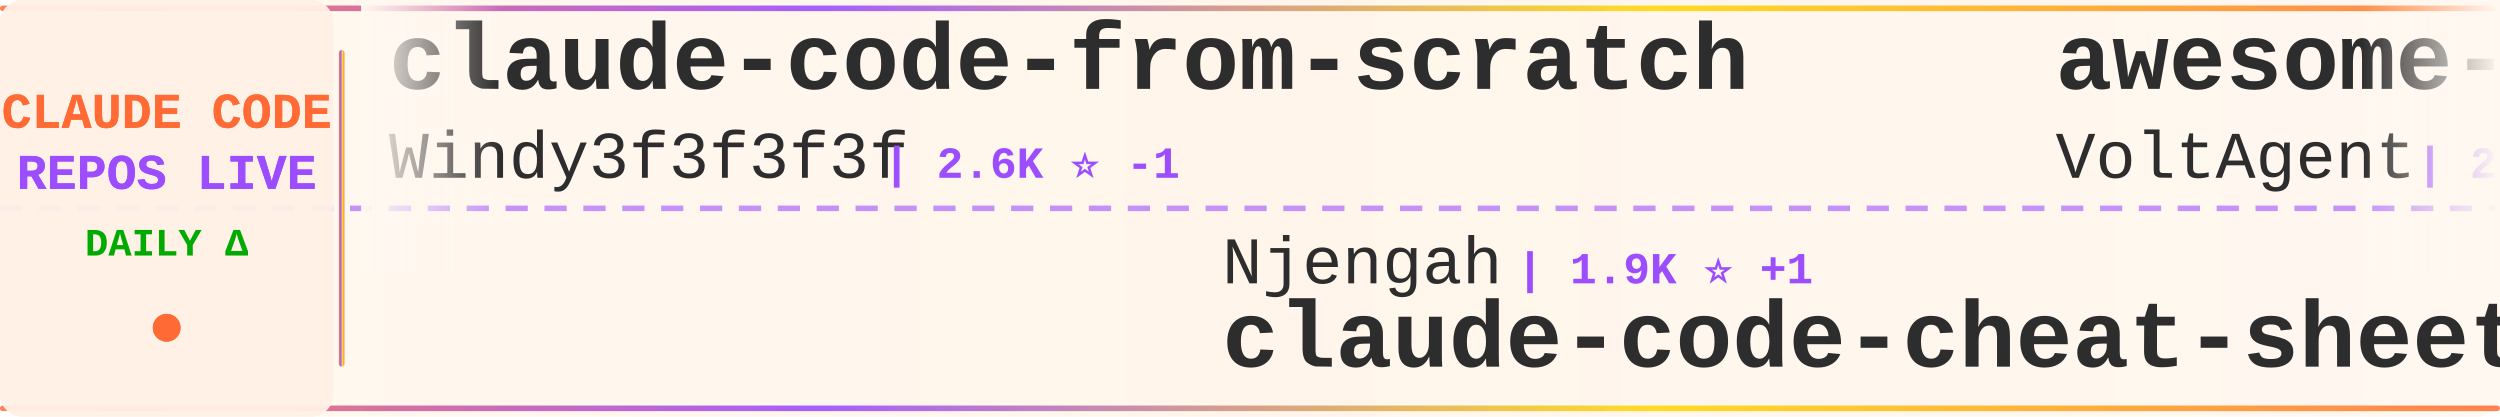
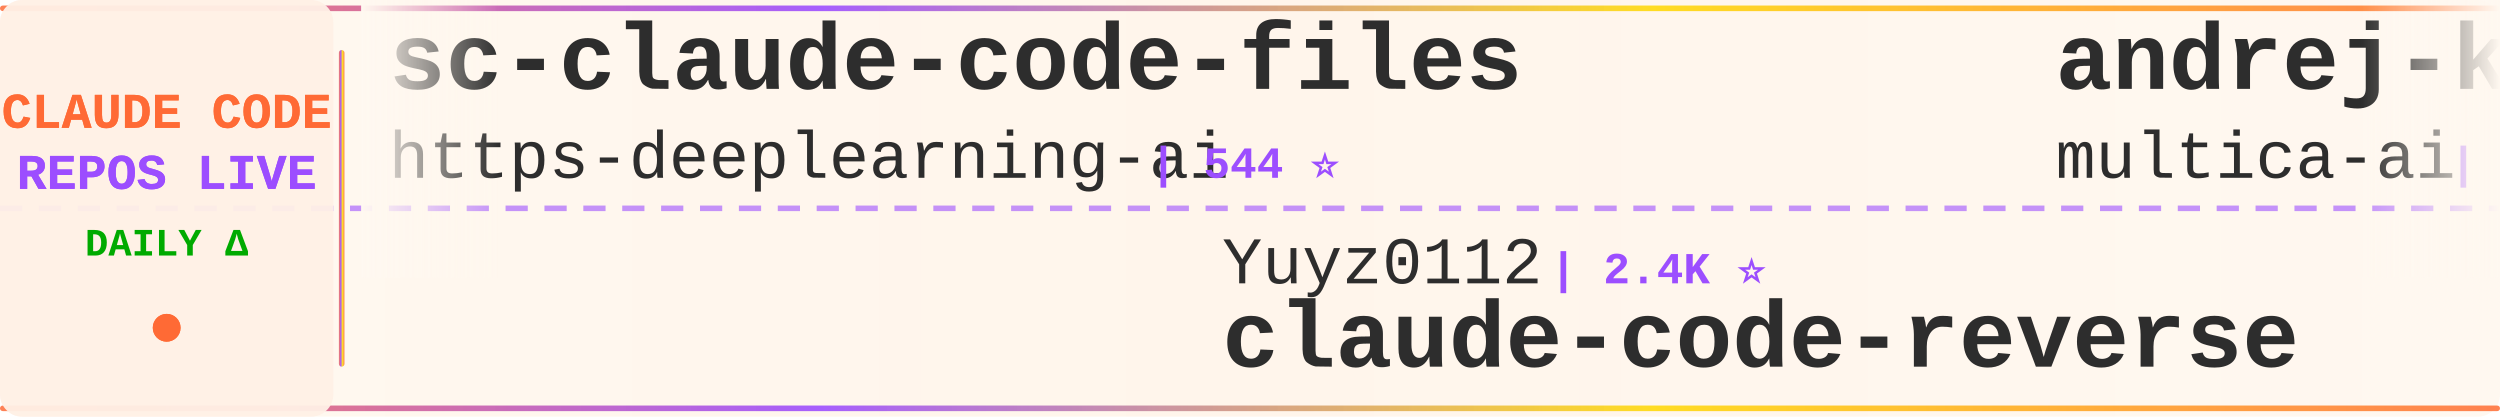
<svg xmlns="http://www.w3.org/2000/svg" width="900" height="150">
  <defs>
    <linearGradient id="tickerBg" x1="0%" y1="0%" x2="100%" y2="0%">
      <stop offset="0%" style="stop-color:#fff8f0;stop-opacity:0.98" />
      <stop offset="50%" style="stop-color:#fff5eb;stop-opacity:1" />
      <stop offset="100%" style="stop-color:#fff8f0;stop-opacity:0.98" />
    </linearGradient>
    <linearGradient id="borderGrad" x1="0%" y1="0%" x2="100%" y2="0%">
      <stop offset="0%" style="stop-color:#FF6B35;stop-opacity:0.85">
        <animate attributeName="stop-opacity" values="0.85;1;0.85" dur="2s" repeatCount="indefinite" />
      </stop>
      <stop offset="33%" style="stop-color:#9C4EFF;stop-opacity:0.9">
        <animate attributeName="stop-opacity" values="0.9;1;0.9" dur="2.2s" repeatCount="indefinite" />
      </stop>
      <stop offset="66%" style="stop-color:#FFD700;stop-opacity:0.85">
        <animate attributeName="stop-opacity" values="0.85;1;0.85" dur="1.8s" repeatCount="indefinite" />
      </stop>
      <stop offset="100%" style="stop-color:#FF6B35;stop-opacity:0.85">
        <animate attributeName="stop-opacity" values="0.85;1;0.85" dur="2s" repeatCount="indefinite" />
      </stop>
    </linearGradient>
    <filter id="textGlow">
      <feGaussianBlur stdDeviation="0.15" result="coloredBlur" />
      <feMerge>
        <feMergeNode in="coloredBlur" />
        <feMergeNode in="SourceGraphic" />
      </feMerge>
    </filter>
    <filter id="metricGlow">
      <feGaussianBlur stdDeviation="0.2" result="coloredBlur" />
      <feMerge>
        <feMergeNode in="coloredBlur" />
        <feMergeNode in="SourceGraphic" />
      </feMerge>
    </filter>
    <linearGradient id="leftFade" x1="0%" y1="0%" x2="100%" y2="0%">
      <stop offset="0%" style="stop-color:#fff8f0;stop-opacity:1" />
      <stop offset="100%" style="stop-color:#fff8f0;stop-opacity:0" />
    </linearGradient>
    <linearGradient id="rightFade" x1="0%" y1="0%" x2="100%" y2="0%">
      <stop offset="0%" style="stop-color:#fff8f0;stop-opacity:0" />
      <stop offset="100%" style="stop-color:#fff8f0;stop-opacity:1" />
    </linearGradient>
  </defs>
  <rect width="900" height="150" fill="url(#tickerBg)" rx="8" />
  <rect x="0" y="2" width="900" height="2" fill="url(#borderGrad)" rx="1" />
  <rect x="0" y="146" width="900" height="2" fill="url(#borderGrad)" rx="1" />
  <line x1="0" y1="75" x2="900" y2="75" stroke="#9C4EFF" stroke-width="2" stroke-dasharray="8 6" opacity="0.6" />
  <rect x="0" y="0" width="120" height="150" fill="#fff0e6" opacity="0.95" rx="8" />
  <text x="60" y="46" font-family="'Courier New', monospace" font-size="18" font-weight="bold" fill="#FF6B35" text-anchor="middle" filter="url(#textGlow)">
    CLAUDE CODE
  </text>
  <text x="60" y="68" font-family="'Courier New', monospace" font-size="18" font-weight="bold" fill="#9C4EFF" text-anchor="middle" filter="url(#textGlow)">
    REPOS LIVE
  </text>
  <text x="60" y="92" font-family="'Courier New', monospace" font-size="14" font-weight="bold" fill="#00aa00" text-anchor="middle">
    DAILY Δ
  </text>
  <circle cx="60" cy="118" r="5" fill="#FF6B35" filter="url(#metricGlow)">
    <animate attributeName="r" values="4;6;4" dur="1.5s" repeatCount="indefinite" />
    <animate attributeName="opacity" values="0.6;1;0.6" dur="1.5s" repeatCount="indefinite" />
  </circle>
  <rect x="122" y="18" width="2" height="114" fill="url(#borderGrad)" rx="1" />
  <clipPath id="tickerClip">
    <rect x="130" y="0" width="770" height="150" />
  </clipPath>
  <g clip-path="url(#tickerClip)">
    <g id="tickerItems">
      <animateTransform attributeName="transform" attributeType="XML" type="translate" from="0 0" to="-3000 0" dur="54s" repeatCount="indefinite" />
      <g transform="translate(0, 0)">
-         <text x="140" y="32" font-family="'Courier New', monospace" font-size="34" font-weight="bold" fill="#2d2d2d">claude-code-from-scratch</text>
-         <text x="140" y="64" font-family="'Courier New', monospace" font-size="24" font-weight="normal" fill="#2d2d2d" opacity="1.0">Windy3f3f3f3f</text>
-         <text x="318" y="64" font-family="'Courier New', monospace" font-size="16" font-weight="bold" fill="#9C4EFF"> | 2.6K ⭐ -1</text>
+         <text x="140" y="32" font-family="'Courier New', monospace" font-size="34" font-weight="bold" fill="#2d2d2d">sc-claude-code-files</text>
+         <text x="140" y="64" font-family="'Courier New', monospace" font-size="24" font-weight="normal" fill="#2d2d2d" opacity="1.0">https-deeplearning-ai</text>
+         <text x="414" y="64" font-family="'Courier New', monospace" font-size="16" font-weight="bold" fill="#9C4EFF"> | 544 ⭐</text>
      </g>
      <g transform="translate(300, 0)">
-         <text x="140" y="102" font-family="'Courier New', monospace" font-size="24" font-weight="normal" fill="#2d2d2d" opacity="1.0">Njengah</text>
-         <text x="246" y="102" font-family="'Courier New', monospace" font-size="16" font-weight="bold" fill="#9C4EFF"> | 1.9K ⭐ +1</text>
-         <text x="140" y="132" font-family="'Courier New', monospace" font-size="34" font-weight="bold" fill="#2d2d2d">claude-code-cheat-sheet</text>
+         <text x="140" y="102" font-family="'Courier New', monospace" font-size="24" font-weight="normal" fill="#2d2d2d" opacity="1.0">Yuyz0112</text>
+         <text x="258" y="102" font-family="'Courier New', monospace" font-size="16" font-weight="bold" fill="#9C4EFF"> | 2.4K ⭐</text>
+         <text x="140" y="132" font-family="'Courier New', monospace" font-size="34" font-weight="bold" fill="#2d2d2d">claude-code-reverse</text>
      </g>
      <g transform="translate(600, 0)">
-         <text x="140" y="32" font-family="'Courier New', monospace" font-size="34" font-weight="bold" fill="#2d2d2d">awesome-claude-code-suba...</text>
-         <text x="140" y="64" font-family="'Courier New', monospace" font-size="24" font-weight="normal" fill="#2d2d2d" opacity="1.0">VoltAgent</text>
-         <text x="270" y="64" font-family="'Courier New', monospace" font-size="16" font-weight="bold" fill="#9C4EFF"> | 24.6K ⭐ +1</text>
+         <text x="140" y="32" font-family="'Courier New', monospace" font-size="34" font-weight="bold" fill="#2d2d2d">andrej-karpathy-skills</text>
+         <text x="140" y="64" font-family="'Courier New', monospace" font-size="24" font-weight="normal" fill="#2d2d2d" opacity="1.0">multica-ai</text>
+         <text x="282" y="64" font-family="'Courier New', monospace" font-size="16" font-weight="bold" fill="#9C4EFF"> | 206.7K ⭐ +119</text>
      </g>
      <g transform="translate(900, 0)">
-         <text x="140" y="102" font-family="'Courier New', monospace" font-size="24" font-weight="normal" fill="#2d2d2d" opacity="1.0">ponponon</text>
-         <text x="258" y="102" font-family="'Courier New', monospace" font-size="16" font-weight="bold" fill="#9C4EFF"> | 2.3K ⭐</text>
-         <text x="140" y="132" font-family="'Courier New', monospace" font-size="34" font-weight="bold" fill="#2d2d2d">claude_code_src</text>
+         <text x="140" y="102" font-family="'Courier New', monospace" font-size="24" font-weight="normal" fill="#2d2d2d" opacity="1.0">AprilNEA</text>
+         <text x="258" y="102" font-family="'Courier New', monospace" font-size="16" font-weight="bold" fill="#9C4EFF"> | 391 ⭐</text>
+         <text x="140" y="132" font-family="'Courier New', monospace" font-size="34" font-weight="bold" fill="#2d2d2d">claude-code-source</text>
      </g>
      <g transform="translate(1200, 0)">
-         <text x="140" y="32" font-family="'Courier New', monospace" font-size="34" font-weight="bold" fill="#2d2d2d">ECC</text>
-         <text x="140" y="64" font-family="'Courier New', monospace" font-size="24" font-weight="normal" fill="#2d2d2d" opacity="1.0">affaan-m</text>
-         <text x="258" y="64" font-family="'Courier New', monospace" font-size="16" font-weight="bold" fill="#9C4EFF"> | 242.9K ⭐ +36</text>
+         <text x="140" y="32" font-family="'Courier New', monospace" font-size="34" font-weight="bold" fill="#2d2d2d">claude-code-action</text>
+         <text x="140" y="64" font-family="'Courier New', monospace" font-size="24" font-weight="normal" fill="#2d2d2d" opacity="1.0">anthropics</text>
+         <text x="282" y="64" font-family="'Courier New', monospace" font-size="16" font-weight="bold" fill="#9C4EFF"> | 8.7K ⭐ +1</text>
      </g>
      <g transform="translate(1500, 0)">
+         <text x="140" y="102" font-family="'Courier New', monospace" font-size="24" font-weight="normal" fill="#2d2d2d" opacity="1.0">shanraisshan</text>
+         <text x="306" y="102" font-family="'Courier New', monospace" font-size="16" font-weight="bold" fill="#9C4EFF"> | 65.0K ⭐</text>
+         <text x="140" y="132" font-family="'Courier New', monospace" font-size="34" font-weight="bold" fill="#2d2d2d">claude-code-best-practic...</text>
+       </g>
+       <g transform="translate(1800, 0)">
+         <text x="140" y="32" font-family="'Courier New', monospace" font-size="34" font-weight="bold" fill="#2d2d2d">claude-code-guide</text>
+         <text x="140" y="64" font-family="'Courier New', monospace" font-size="24" font-weight="normal" fill="#2d2d2d" opacity="1.0">Cranot</text>
+         <text x="234" y="64" font-family="'Courier New', monospace" font-size="16" font-weight="bold" fill="#9C4EFF"> | 2.9K ⭐</text>
+       </g>
+       <g transform="translate(2100, 0)">
+         <text x="140" y="102" font-family="'Courier New', monospace" font-size="24" font-weight="normal" fill="#2d2d2d" opacity="1.0">1rgs</text>
+         <text x="210" y="102" font-family="'Courier New', monospace" font-size="16" font-weight="bold" fill="#9C4EFF"> | 3.7K ⭐</text>
+         <text x="140" y="132" font-family="'Courier New', monospace" font-size="34" font-weight="bold" fill="#2d2d2d">claude-code-proxy</text>
+       </g>
+       <g transform="translate(2400, 0)">
+         <text x="140" y="32" font-family="'Courier New', monospace" font-size="34" font-weight="bold" fill="#2d2d2d">claude-code-cheat-sheet</text>
+         <text x="140" y="64" font-family="'Courier New', monospace" font-size="24" font-weight="normal" fill="#2d2d2d" opacity="1.0">Njengah</text>
+         <text x="246" y="64" font-family="'Courier New', monospace" font-size="16" font-weight="bold" fill="#9C4EFF"> | 1.9K ⭐</text>
+       </g>
+       <g transform="translate(2700, 0)">
        <text x="140" y="102" font-family="'Courier New', monospace" font-size="24" font-weight="normal" fill="#2d2d2d" opacity="1.0">777genius</text>
        <text x="270" y="102" font-family="'Courier New', monospace" font-size="16" font-weight="bold" fill="#9C4EFF"> | 927 ⭐</text>
        <text x="140" y="132" font-family="'Courier New', monospace" font-size="34" font-weight="bold" fill="#2d2d2d">claude-code-source-code</text>
      </g>
-       <g transform="translate(1800, 0)">
-         <text x="140" y="32" font-family="'Courier New', monospace" font-size="34" font-weight="bold" fill="#2d2d2d">claude-code-ultimate-gui...</text>
-         <text x="140" y="64" font-family="'Courier New', monospace" font-size="24" font-weight="normal" fill="#2d2d2d" opacity="1.0">FlorianBruniaux</text>
-         <text x="342" y="64" font-family="'Courier New', monospace" font-size="16" font-weight="bold" fill="#9C4EFF"> | 5.8K ⭐ +2</text>
-       </g>
-       <g transform="translate(2100, 0)">
-         <text x="140" y="102" font-family="'Courier New', monospace" font-size="24" font-weight="normal" fill="#2d2d2d" opacity="1.0">OrcaWhisper</text>
-         <text x="294" y="102" font-family="'Courier New', monospace" font-size="16" font-weight="bold" fill="#9C4EFF"> | 91 ⭐</text>
-         <text x="140" y="132" font-family="'Courier New', monospace" font-size="34" font-weight="bold" fill="#2d2d2d">Claude-Code</text>
-       </g>
-       <g transform="translate(2400, 0)">
-         <text x="140" y="32" font-family="'Courier New', monospace" font-size="34" font-weight="bold" fill="#2d2d2d">claude-code-action</text>
-         <text x="140" y="64" font-family="'Courier New', monospace" font-size="24" font-weight="normal" fill="#2d2d2d" opacity="1.0">anthropics</text>
-         <text x="282" y="64" font-family="'Courier New', monospace" font-size="16" font-weight="bold" fill="#9C4EFF"> | 8.7K ⭐ +1</text>
-       </g>
-       <g transform="translate(2700, 0)">
-         <text x="140" y="102" font-family="'Courier New', monospace" font-size="24" font-weight="normal" fill="#2d2d2d" opacity="1.0">zebbern</text>
-         <text x="246" y="102" font-family="'Courier New', monospace" font-size="16" font-weight="bold" fill="#9C4EFF"> | 4.6K ⭐</text>
-         <text x="140" y="132" font-family="'Courier New', monospace" font-size="34" font-weight="bold" fill="#2d2d2d">claude-code-guide</text>
-       </g>
      <g transform="translate(3000, 0)">
-         <text x="140" y="32" font-family="'Courier New', monospace" font-size="34" font-weight="bold" fill="#2d2d2d">claude-code-from-scratch</text>
-         <text x="140" y="64" font-family="'Courier New', monospace" font-size="24" font-weight="normal" fill="#2d2d2d" opacity="1.0">Windy3f3f3f3f</text>
-         <text x="318" y="64" font-family="'Courier New', monospace" font-size="16" font-weight="bold" fill="#9C4EFF"> | 2.6K ⭐ -1</text>
+         <text x="140" y="32" font-family="'Courier New', monospace" font-size="34" font-weight="bold" fill="#2d2d2d">sc-claude-code-files</text>
+         <text x="140" y="64" font-family="'Courier New', monospace" font-size="24" font-weight="normal" fill="#2d2d2d" opacity="1.0">https-deeplearning-ai</text>
+         <text x="414" y="64" font-family="'Courier New', monospace" font-size="16" font-weight="bold" fill="#9C4EFF"> | 544 ⭐</text>
      </g>
      <g transform="translate(3300, 0)">
-         <text x="140" y="102" font-family="'Courier New', monospace" font-size="24" font-weight="normal" fill="#2d2d2d" opacity="1.0">Njengah</text>
-         <text x="246" y="102" font-family="'Courier New', monospace" font-size="16" font-weight="bold" fill="#9C4EFF"> | 1.9K ⭐ +1</text>
-         <text x="140" y="132" font-family="'Courier New', monospace" font-size="34" font-weight="bold" fill="#2d2d2d">claude-code-cheat-sheet</text>
+         <text x="140" y="102" font-family="'Courier New', monospace" font-size="24" font-weight="normal" fill="#2d2d2d" opacity="1.0">Yuyz0112</text>
+         <text x="258" y="102" font-family="'Courier New', monospace" font-size="16" font-weight="bold" fill="#9C4EFF"> | 2.4K ⭐</text>
+         <text x="140" y="132" font-family="'Courier New', monospace" font-size="34" font-weight="bold" fill="#2d2d2d">claude-code-reverse</text>
      </g>
      <g transform="translate(3600, 0)">
-         <text x="140" y="32" font-family="'Courier New', monospace" font-size="34" font-weight="bold" fill="#2d2d2d">awesome-claude-code-suba...</text>
-         <text x="140" y="64" font-family="'Courier New', monospace" font-size="24" font-weight="normal" fill="#2d2d2d" opacity="1.0">VoltAgent</text>
-         <text x="270" y="64" font-family="'Courier New', monospace" font-size="16" font-weight="bold" fill="#9C4EFF"> | 24.6K ⭐ +1</text>
+         <text x="140" y="32" font-family="'Courier New', monospace" font-size="34" font-weight="bold" fill="#2d2d2d">andrej-karpathy-skills</text>
+         <text x="140" y="64" font-family="'Courier New', monospace" font-size="24" font-weight="normal" fill="#2d2d2d" opacity="1.0">multica-ai</text>
+         <text x="282" y="64" font-family="'Courier New', monospace" font-size="16" font-weight="bold" fill="#9C4EFF"> | 206.7K ⭐ +119</text>
      </g>
      <g transform="translate(3900, 0)">
-         <text x="140" y="102" font-family="'Courier New', monospace" font-size="24" font-weight="normal" fill="#2d2d2d" opacity="1.0">ponponon</text>
-         <text x="258" y="102" font-family="'Courier New', monospace" font-size="16" font-weight="bold" fill="#9C4EFF"> | 2.3K ⭐</text>
-         <text x="140" y="132" font-family="'Courier New', monospace" font-size="34" font-weight="bold" fill="#2d2d2d">claude_code_src</text>
+         <text x="140" y="102" font-family="'Courier New', monospace" font-size="24" font-weight="normal" fill="#2d2d2d" opacity="1.0">AprilNEA</text>
+         <text x="258" y="102" font-family="'Courier New', monospace" font-size="16" font-weight="bold" fill="#9C4EFF"> | 391 ⭐</text>
+         <text x="140" y="132" font-family="'Courier New', monospace" font-size="34" font-weight="bold" fill="#2d2d2d">claude-code-source</text>
      </g>
    </g>
  </g>
  <rect x="130" y="0" width="50" height="100" fill="url(#leftFade)" />
  <rect x="850" y="0" width="50" height="100" fill="url(#rightFade)" />
</svg>
